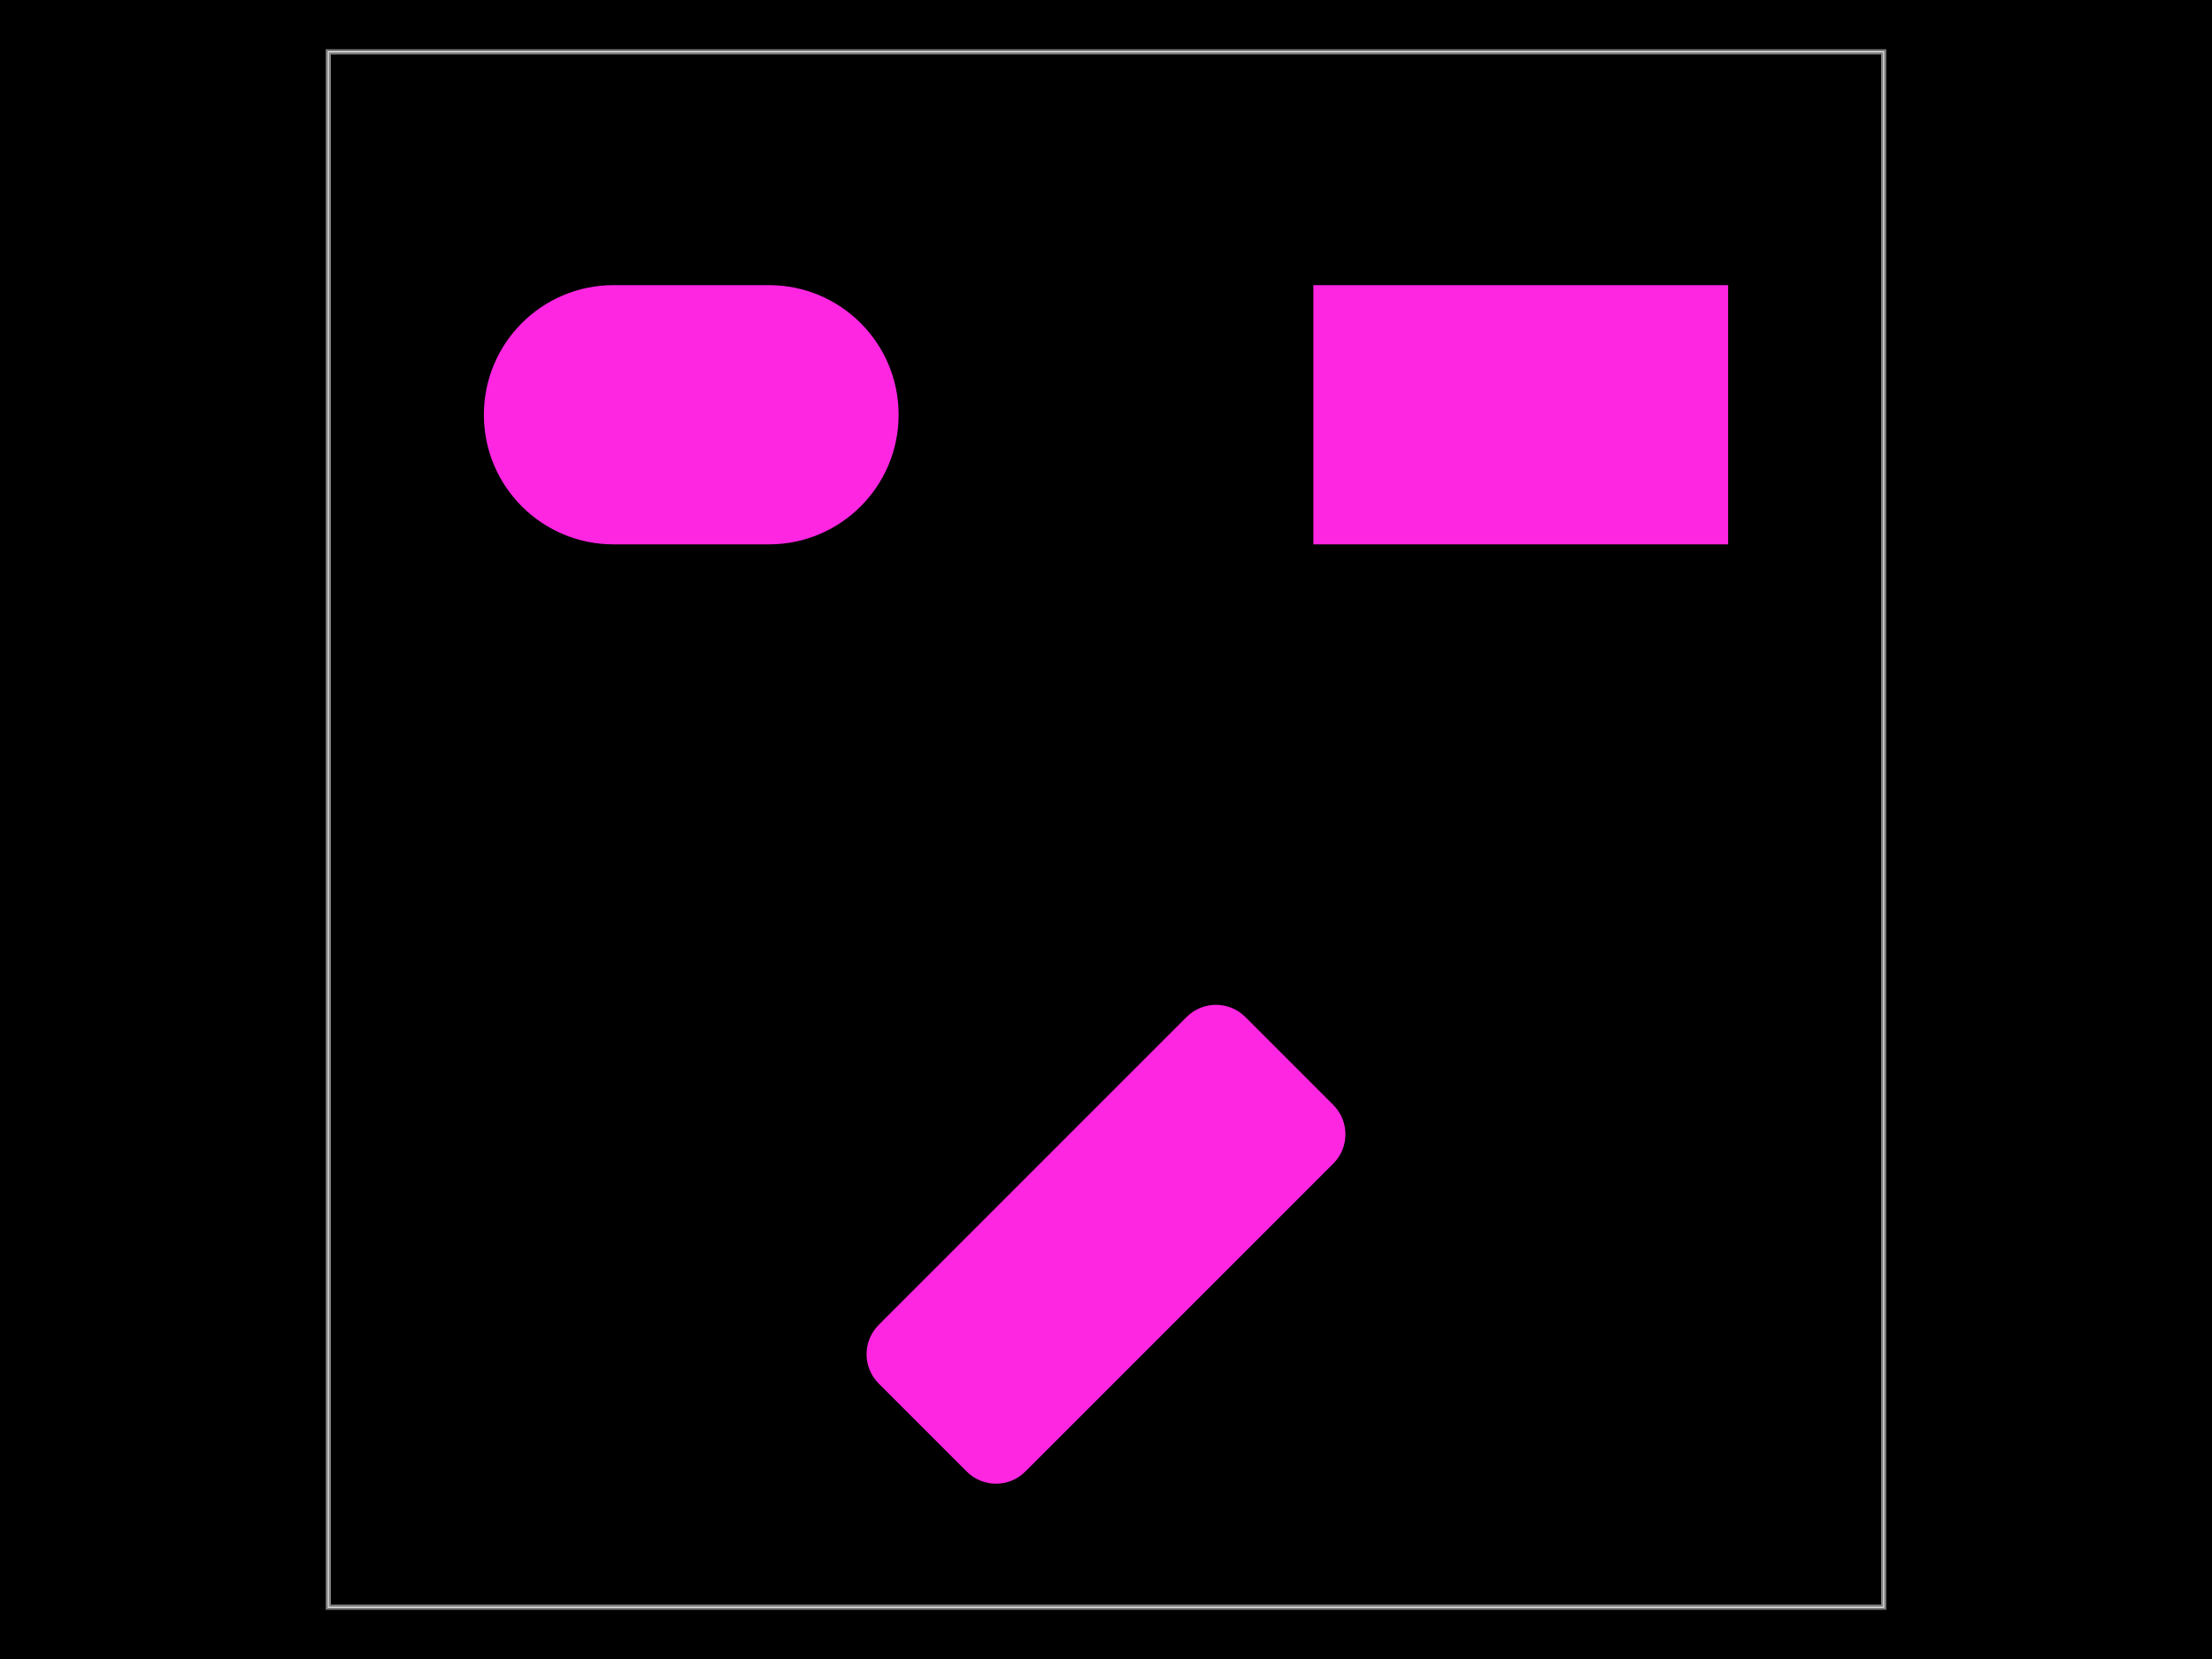
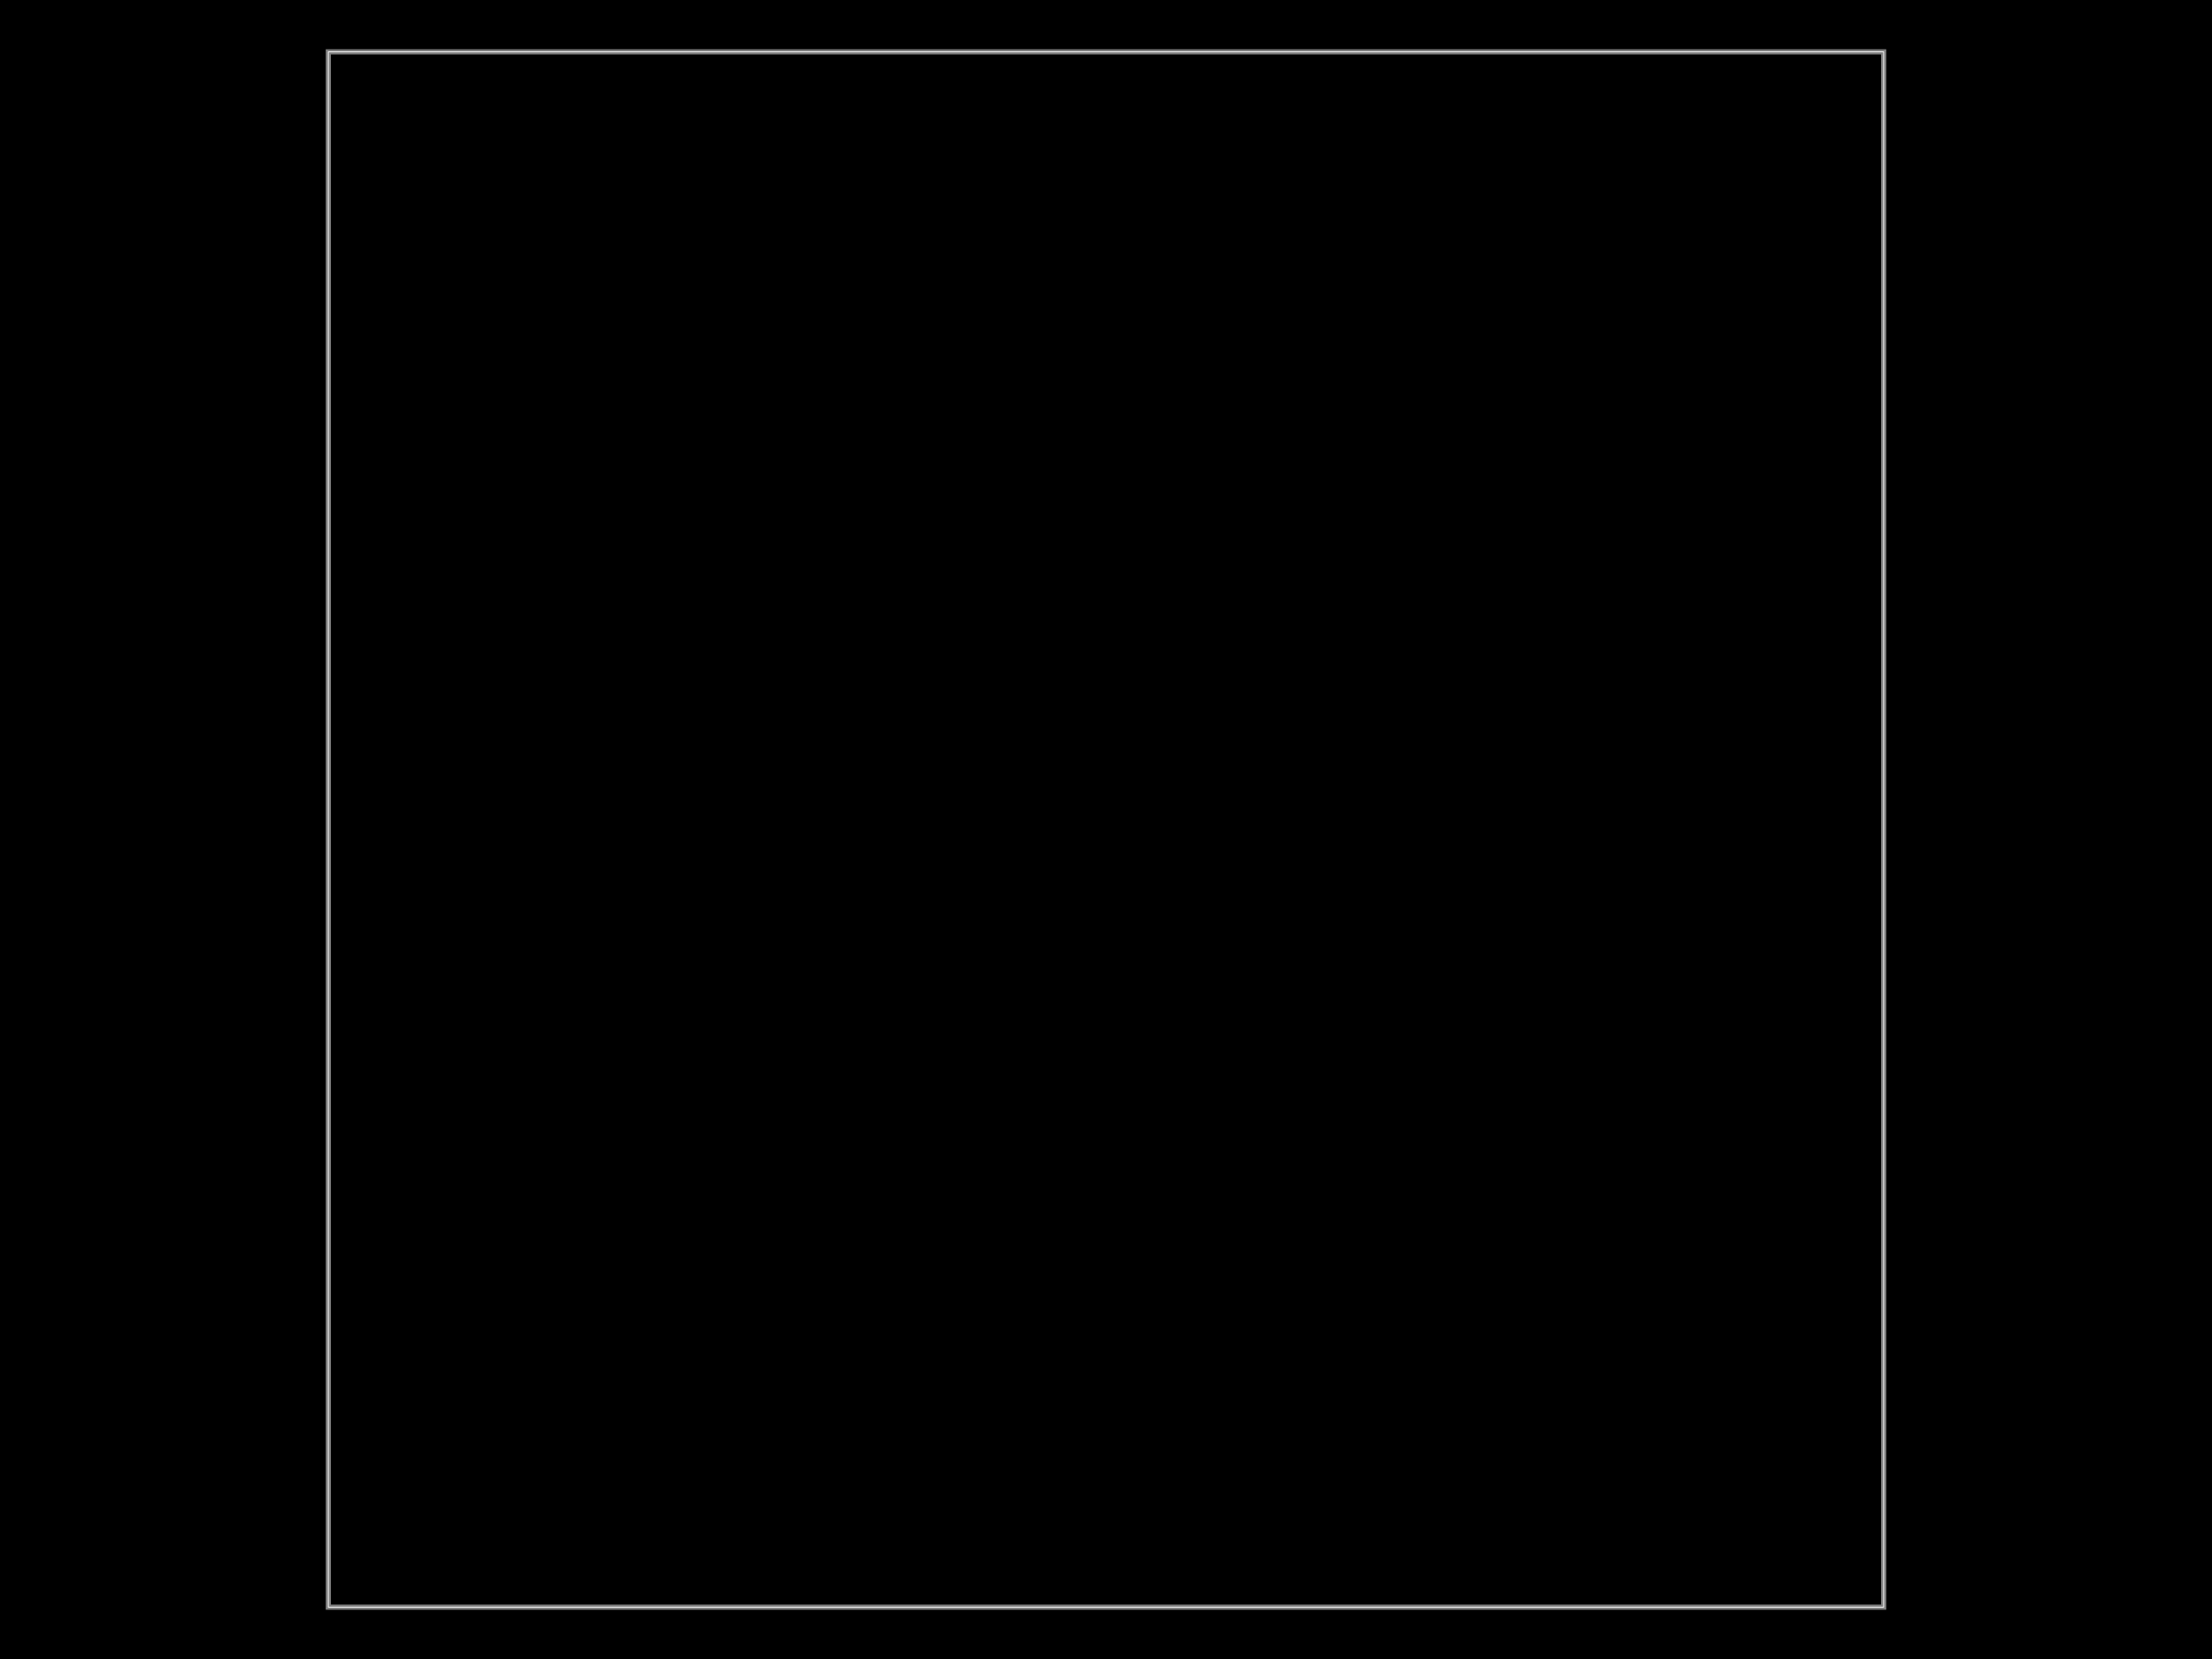
<svg xmlns="http://www.w3.org/2000/svg" width="800" height="600">
  <style />
  <rect class="boundary" x="0" y="0" fill="#000" width="800" height="600" data-type="pcb_background" data-pcb-layer="global" />
  <rect class="pcb-boundary" fill="none" stroke="#fff" stroke-width="0.3" x="118.75" y="18.75" width="562.5" height="562.5" data-type="pcb_boundary" data-pcb-layer="global" />
  <path class="pcb-board" d="M 118.75 581.25 L 681.25 581.25 L 681.25 18.75 L 118.75 18.75 Z" fill="none" stroke="rgba(255, 255, 255, 0.5)" stroke-width="1.875" data-type="pcb_board" data-pcb-layer="board" />
-   <rect class="pcb-cutout pcb-cutout-rect" x="-75" y="-46.875" width="150" height="93.75" fill="#FF26E2" transform="matrix(1,0,0,1,250,150)" data-type="pcb_cutout" data-pcb-layer="drill" rx="46.875" ry="46.875" />
-   <rect class="pcb-cutout pcb-cutout-rect" x="-75" y="-46.875" width="150" height="93.75" fill="#FF26E2" transform="matrix(1,0,0,1,550,150)" data-type="pcb_cutout" data-pcb-layer="drill" />
-   <rect class="pcb-cutout pcb-cutout-rect" x="-93.75" y="-37.5" width="187.5" height="75" fill="#FF26E2" transform="matrix(0.7071068,-0.7071068,0.7071068,0.7071068,400,450)" data-type="pcb_cutout" data-pcb-layer="drill" rx="15" ry="15" />
+   <rect class="pcb-cutout pcb-cutout-rect" x="-75" y="-46.875" width="150" height="93.75" fill="#000" transform="matrix(1,0,0,1,250,150)" data-type="pcb_cutout" data-pcb-layer="drill" rx="46.875" ry="46.875" />
+   <rect class="pcb-cutout pcb-cutout-rect" x="-75" y="-46.875" width="150" height="93.75" fill="#000" transform="matrix(1,0,0,1,550,150)" data-type="pcb_cutout" data-pcb-layer="drill" />
+   <rect class="pcb-cutout pcb-cutout-rect" x="-93.75" y="-37.5" width="187.5" height="75" fill="#000" transform="matrix(0.7071068,-0.7071068,0.7071068,0.7071068,400,450)" data-type="pcb_cutout" data-pcb-layer="drill" rx="15" ry="15" />
</svg>
